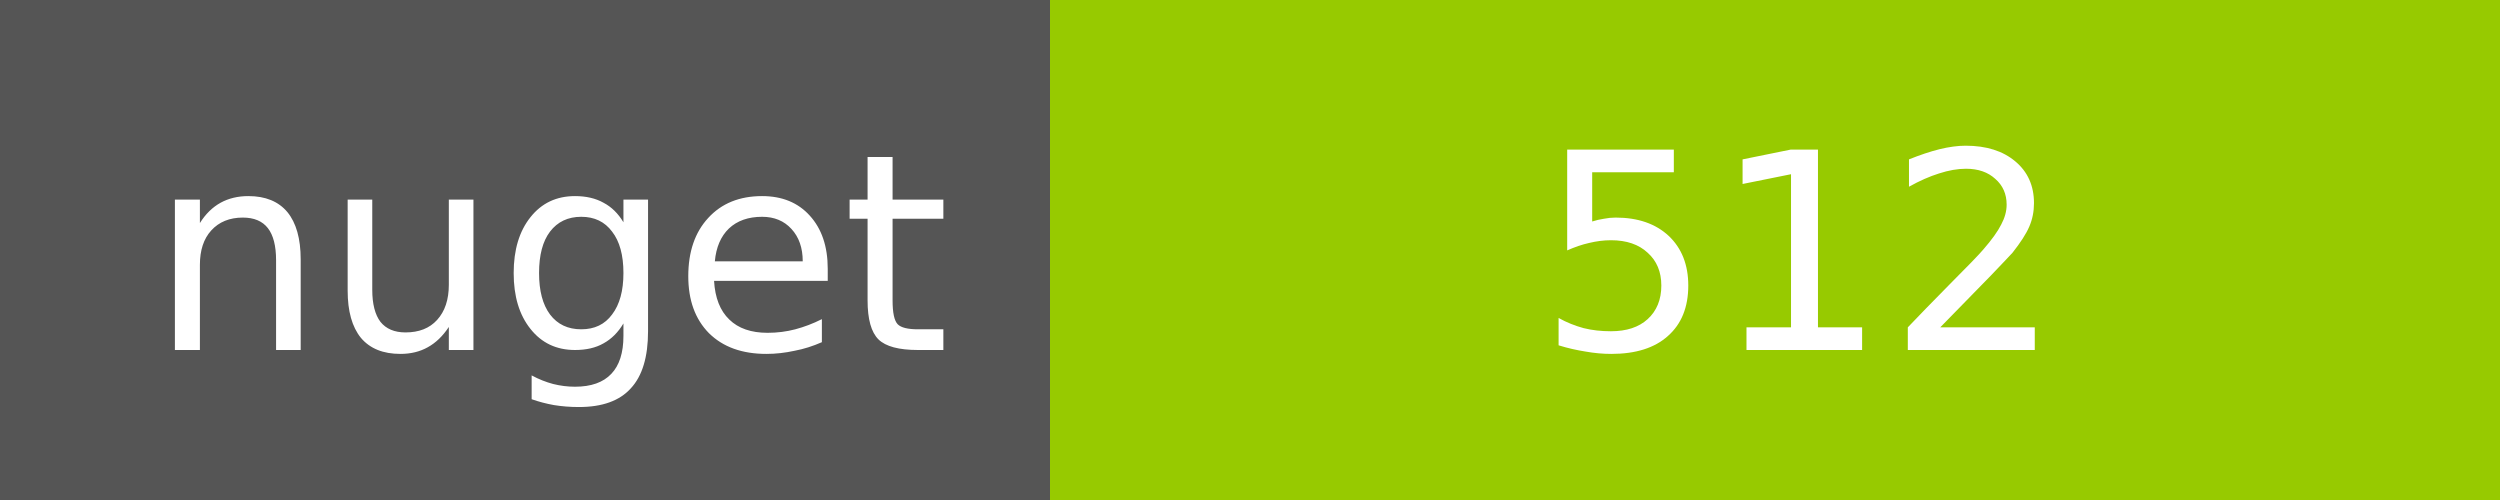
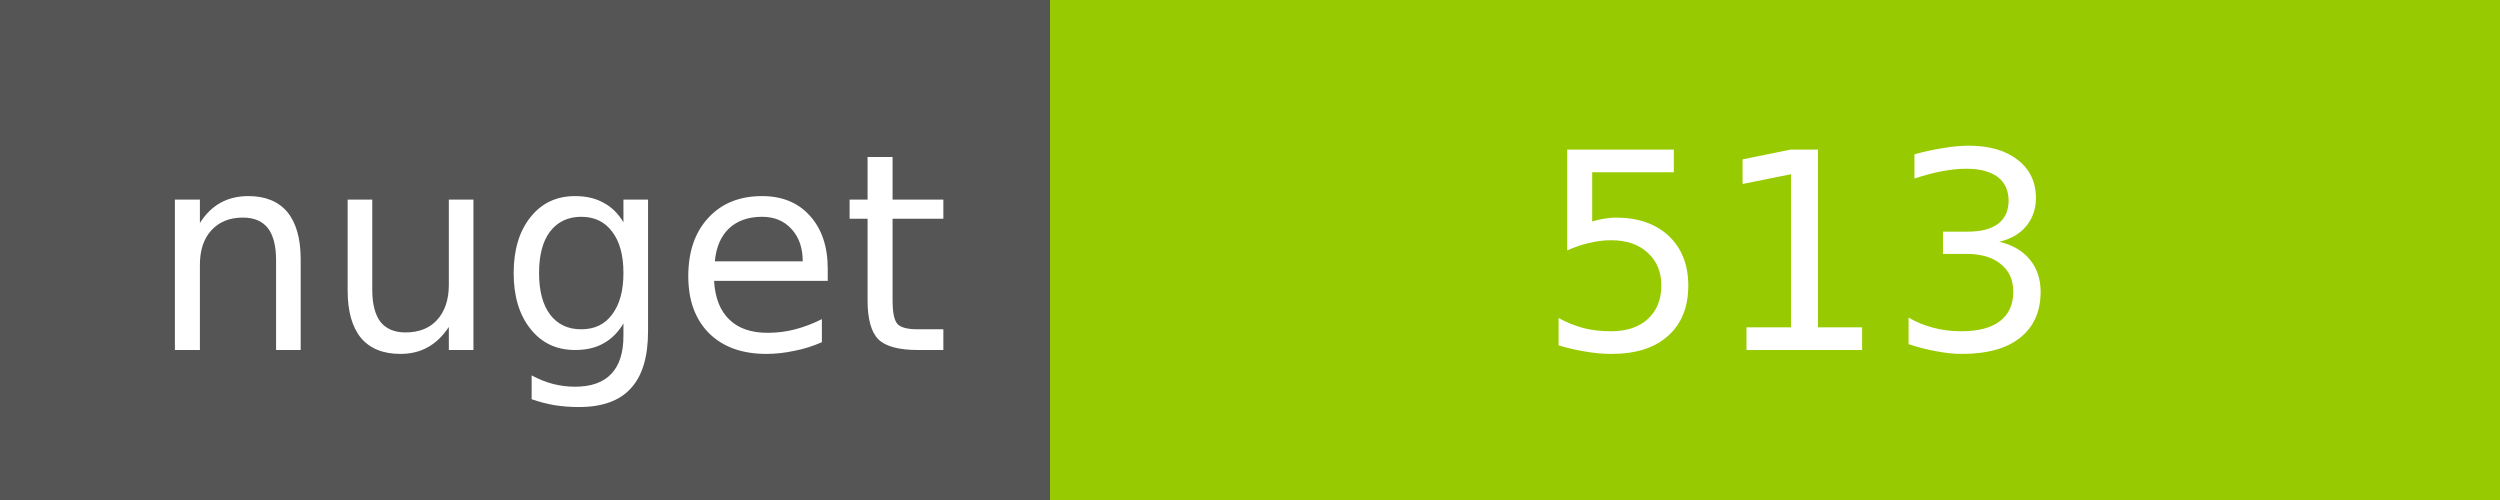
<svg xmlns="http://www.w3.org/2000/svg" width="100" height="20">
  <g shape-rendering="crispEdges">
    <path fill="#555" d="M0 0h42v20H0z" />
    <path fill="#97CA00" d="M42 0h58v20H42z" />
  </g>
  <g fill="#fff" text-anchor="middle" font-family="DejaVu Sans,Verdana,Geneva,sans-serif" font-size="11">
    <text x="22" y="14">nuget</text>
-     <text x="72" y="14">512</text>
+     <text x="72" y="14">513</text>
  </g>
</svg>
